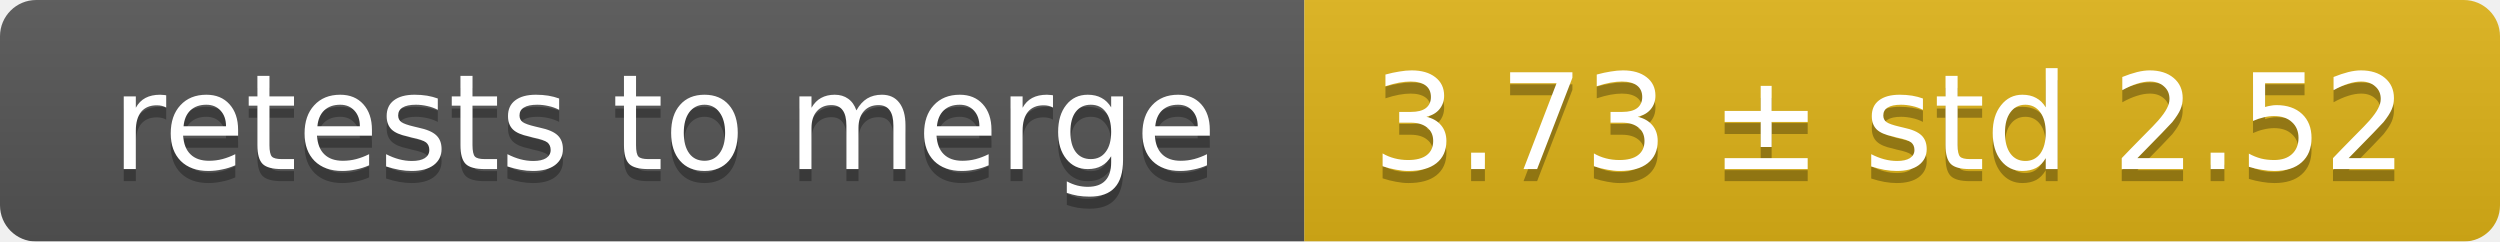
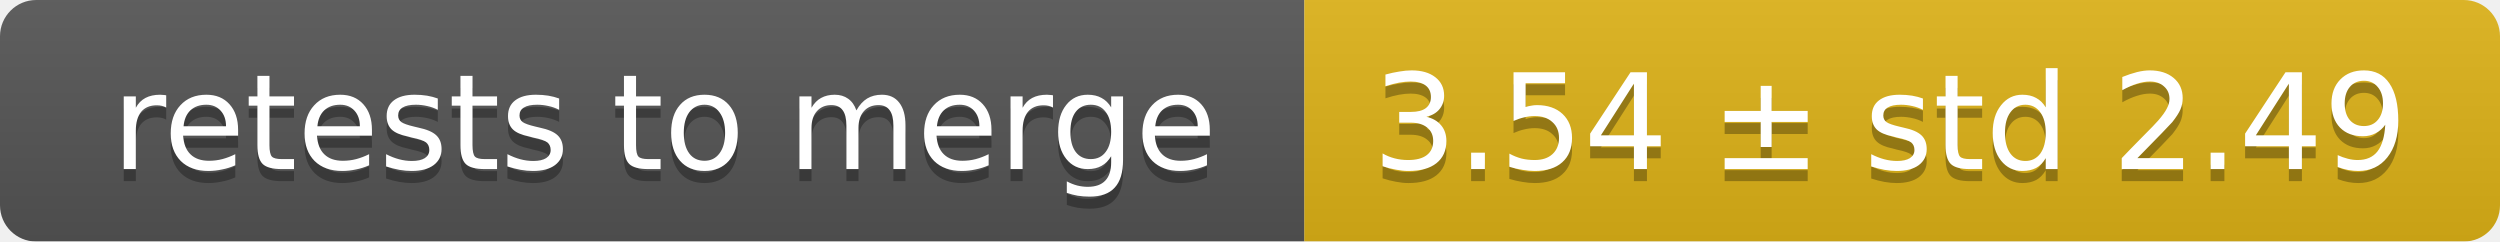
<svg xmlns="http://www.w3.org/2000/svg" width="207" height="20">
  <linearGradient id="smooth" x2="0" y2="100%">
    <stop offset="0" stop-color="#bbb" stop-opacity=".1" />
    <stop offset="1" stop-opacity=".1" />
  </linearGradient>
  <mask id="round">
    <rect width="207" height="20" rx="3" fill="#fff" />
  </mask>
  <g mask="url(#round)">
    <rect width="108" height="20" fill="#555" />
    <rect x="108" width="99" height="20" fill="#dfb317" />
    <rect width="207" height="20" fill="url(#smooth)" />
  </g>
  <g fill="#fff" text-anchor="middle" font-family="DejaVu Sans,Verdana,Geneva,sans-serif" font-size="11">
    <text x="55" y="15" fill="#010101" fill-opacity=".3">retests to merge</text>
    <text x="55" y="14">retests to merge</text>
-     <text x="156.5" y="15" fill="#010101" fill-opacity=".3">3.73 ± std 2.52</text>
-     <text x="156.5" y="14">3.73 ± std 2.52</text>
+     <text x="156.5" y="15" fill="#010101" fill-opacity=".3">3.54 ± std 2.49</text>
+     <text x="156.5" y="14">3.54 ± std 2.49</text>
  </g>
</svg>
